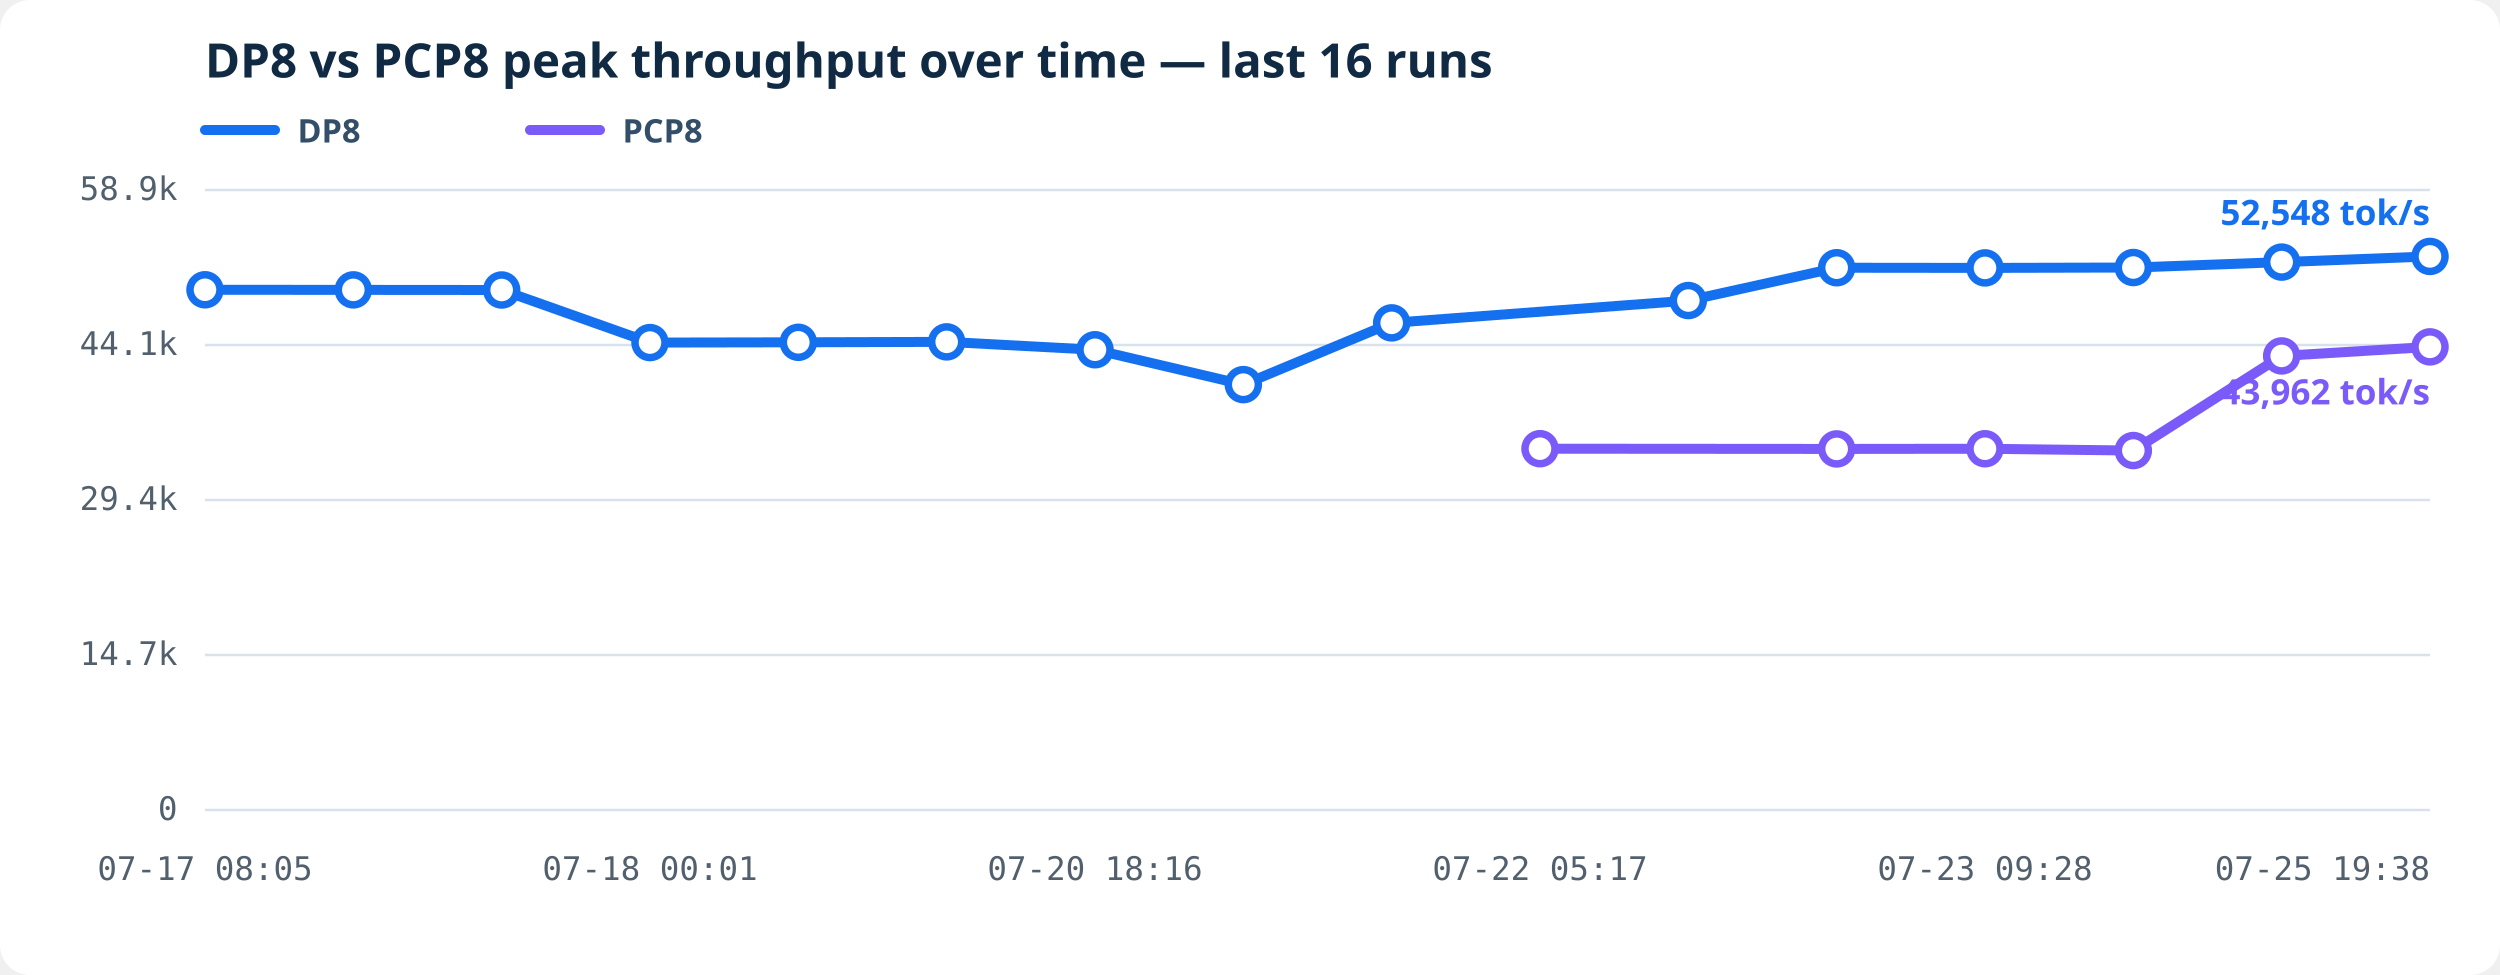
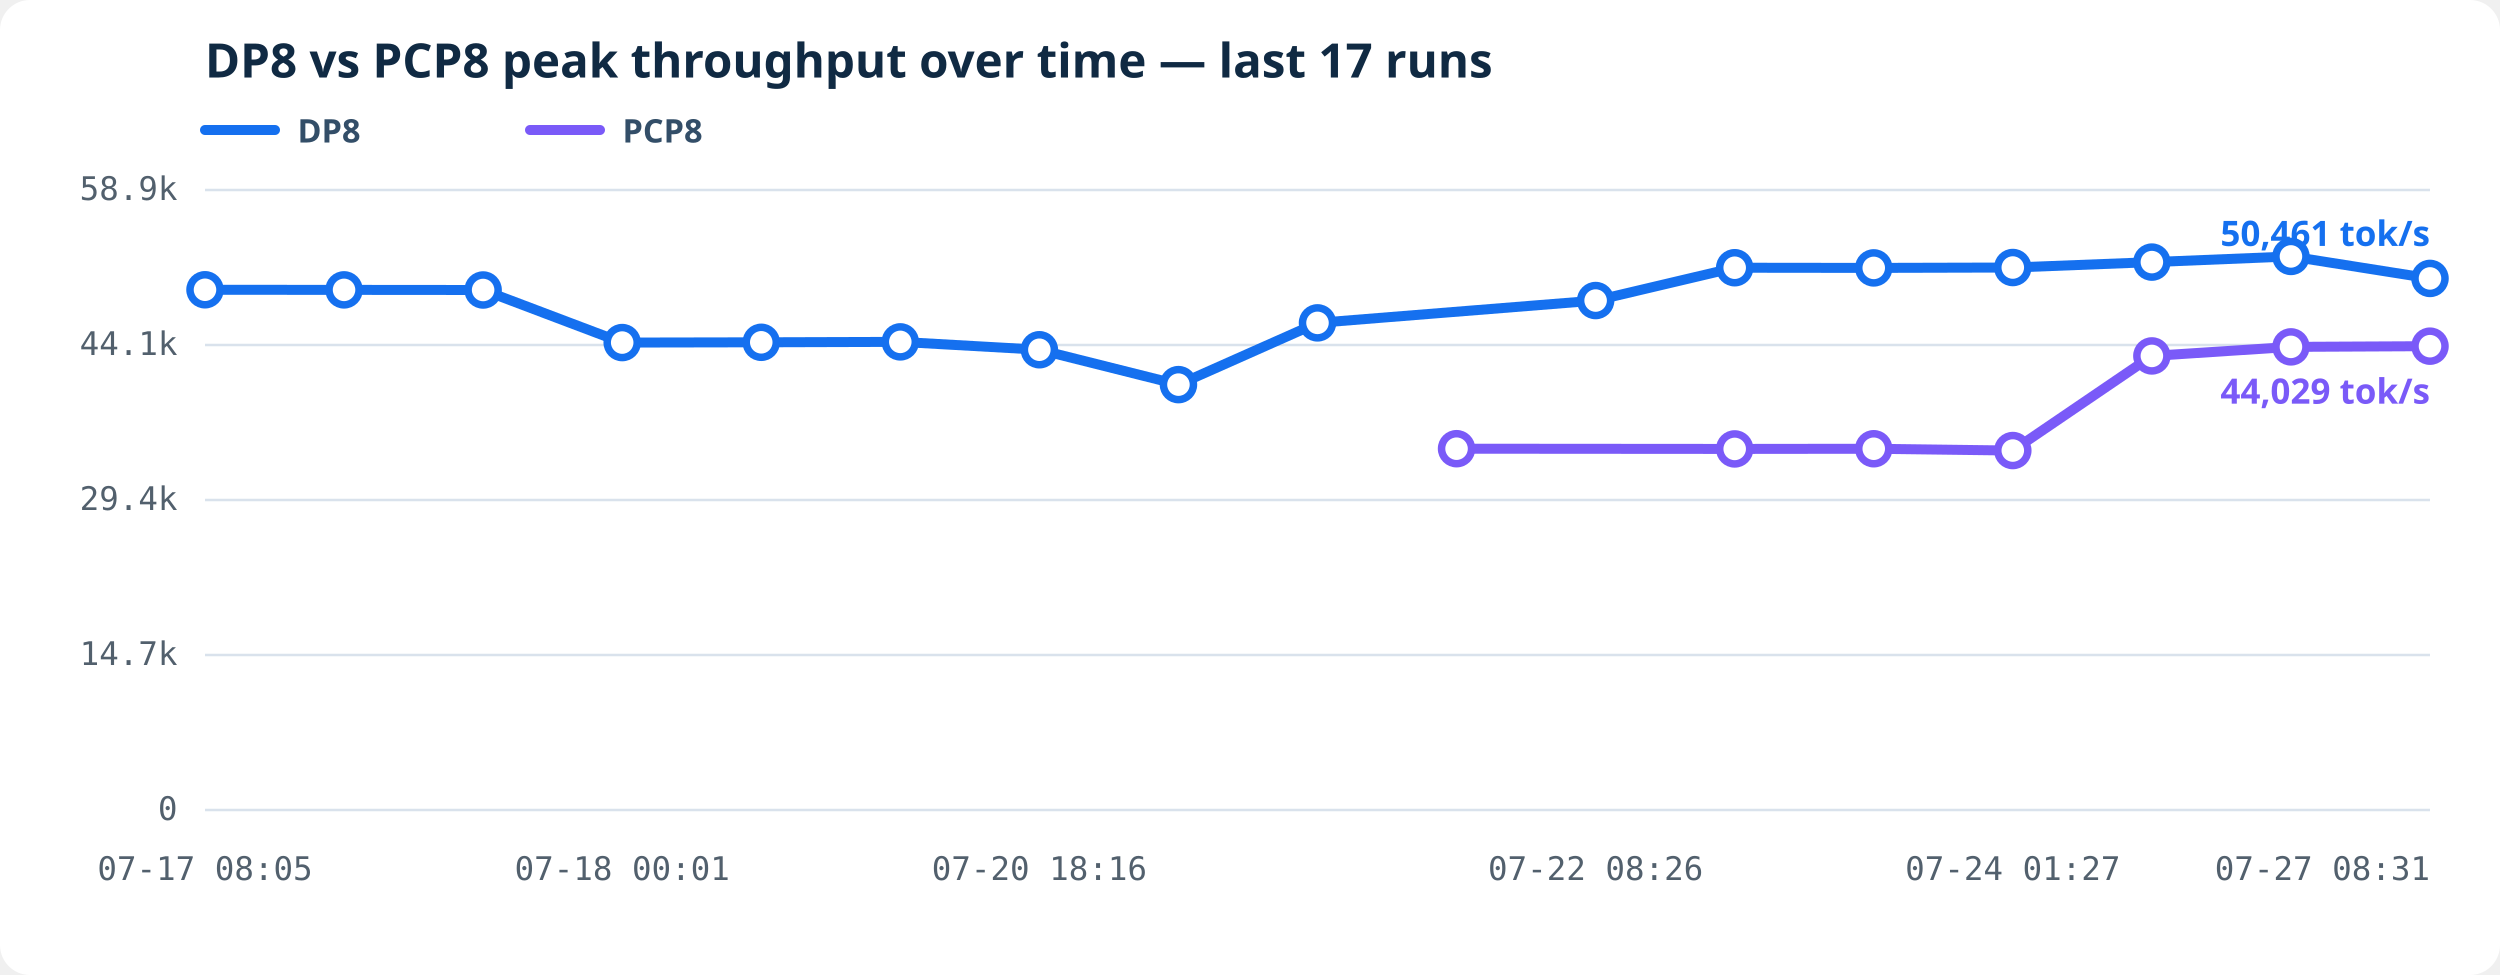
<svg xmlns="http://www.w3.org/2000/svg" viewBox="0 0 1000 390" role="img" aria-labelledby="history-title history-desc">
  <style>.bg{fill:#fff}.grid{stroke:#d9e2ec;stroke-width:1}.axis{fill:#52606d;font:13px ui-monospace,SFMono-Regular,Consolas,monospace}.heading{fill:#102a43;font:600 19px system-ui,sans-serif}.line{fill:none;stroke-width:4;stroke-linejoin:round;stroke-linecap:round}.dot{fill:#fff;stroke-width:3}.latest{stroke-width:3}.legend{fill:#334e68;font:600 13px system-ui,sans-serif}.value{font:600 14px system-ui,sans-serif}</style>
  <rect class="bg" width="1000" height="390" rx="12" />
-   <text class="heading" x="82" y="31">DP8 vs PCP8 peak throughput over time — last 16 runs</text>
+   <text class="heading" x="82" y="31">DP8 vs PCP8 peak throughput over time — last 17 runs</text>
  <line x1="82" y1="52" x2="110" y2="52" stroke="#1570ef" stroke-width="4" stroke-linecap="round" />
  <text class="legend" x="119" y="57">DP8</text>
  <line x1="212" y1="52" x2="240" y2="52" stroke="#7a5af8" stroke-width="4" stroke-linecap="round" />
  <text class="legend" x="249" y="57">PCP8</text>
  <line class="grid" x1="82" y1="324.00" x2="972" y2="324.00" />
  <text class="axis" text-anchor="end" x="71" y="328.00">0</text>
  <line class="grid" x1="82" y1="262.00" x2="972" y2="262.00" />
  <text class="axis" text-anchor="end" x="71" y="266.00">14.7k</text>
  <line class="grid" x1="82" y1="200.00" x2="972" y2="200.00" />
  <text class="axis" text-anchor="end" x="71" y="204.00">29.4k</text>
  <line class="grid" x1="82" y1="138.00" x2="972" y2="138.00" />
  <text class="axis" text-anchor="end" x="71" y="142.00">44.1k</text>
  <line class="grid" x1="82" y1="76.00" x2="972" y2="76.00" />
  <text class="axis" text-anchor="end" x="71" y="80.00">58.9k</text>
  <text class="axis" text-anchor="middle" x="82.00" y="352">07-17 08:05</text>
-   <text class="axis" text-anchor="middle" x="260.00" y="352">07-18 00:01</text>
-   <text class="axis" text-anchor="middle" x="438.00" y="352">07-20 18:16</text>
-   <text class="axis" text-anchor="middle" x="616.00" y="352">07-22 05:17</text>
-   <text class="axis" text-anchor="middle" x="794.00" y="352">07-23 09:28</text>
-   <text class="axis" text-anchor="end" x="972.00" y="352">07-25 19:38</text>
-   <polyline class="line" stroke="#1570ef" points="82.00,115.91 141.33,115.95 200.67,116.00 260.00,137.03 319.33,136.92 378.67,136.75 438.00,139.90 497.33,153.85 556.67,129.15 675.33,120.22 734.67,107.09 794.00,107.16 853.33,107.01 912.67,104.84 972.00,102.57" />
+   <text class="axis" text-anchor="middle" x="248.88" y="352">07-18 00:01</text>
+   <text class="axis" text-anchor="middle" x="415.75" y="352">07-20 18:16</text>
+   <text class="axis" text-anchor="middle" x="638.25" y="352">07-22 08:26</text>
+   <text class="axis" text-anchor="middle" x="805.12" y="352">07-24 01:27</text>
+   <text class="axis" text-anchor="end" x="972.00" y="352">07-27 08:31</text>
+   <polyline class="line" stroke="#1570ef" points="82.00,115.91 137.62,115.95 193.25,116.00 248.88,137.03 304.50,136.92 360.12,136.75 415.75,139.90 471.38,153.85 527.00,129.15 638.25,120.22 693.88,107.09 749.50,107.16 805.12,107.01 860.75,104.84 916.38,102.57 972.00,111.37" />
  <circle class="dot" fill="#fff" stroke="#1570ef" cx="82.00" cy="115.91" r="6" />
-   <circle class="dot" fill="#fff" stroke="#1570ef" cx="141.33" cy="115.95" r="6" />
-   <circle class="dot" fill="#fff" stroke="#1570ef" cx="200.67" cy="116.00" r="6" />
-   <circle class="dot" fill="#fff" stroke="#1570ef" cx="260.00" cy="137.03" r="6" />
-   <circle class="dot" fill="#fff" stroke="#1570ef" cx="319.33" cy="136.92" r="6" />
-   <circle class="dot" fill="#fff" stroke="#1570ef" cx="378.67" cy="136.75" r="6" />
-   <circle class="dot" fill="#fff" stroke="#1570ef" cx="438.00" cy="139.90" r="6" />
-   <circle class="dot" fill="#fff" stroke="#1570ef" cx="497.33" cy="153.85" r="6" />
-   <circle class="dot" fill="#fff" stroke="#1570ef" cx="556.67" cy="129.15" r="6" />
-   <circle class="dot" fill="#fff" stroke="#1570ef" cx="675.33" cy="120.22" r="6" />
-   <circle class="dot" fill="#fff" stroke="#1570ef" cx="734.67" cy="107.09" r="6" />
-   <circle class="dot" fill="#fff" stroke="#1570ef" cx="794.00" cy="107.16" r="6" />
-   <circle class="dot" fill="#fff" stroke="#1570ef" cx="853.33" cy="107.01" r="6" />
-   <circle class="dot" fill="#fff" stroke="#1570ef" cx="912.67" cy="104.84" r="6" />
-   <circle class="dot latest" fill="#1570ef" stroke="#1570ef" cx="972.00" cy="102.57" r="6" />
-   <text class="value" fill="#1570ef" text-anchor="end" x="972.00" y="90.00">52,548 tok/s</text>
-   <polyline class="line" stroke="#7a5af8" points="616.00,179.48 734.67,179.57 794.00,179.50 853.33,180.22 912.67,142.37 972.00,138.75" />
-   <circle class="dot" fill="#fff" stroke="#7a5af8" cx="616.00" cy="179.48" r="6" />
-   <circle class="dot" fill="#fff" stroke="#7a5af8" cx="734.67" cy="179.57" r="6" />
-   <circle class="dot" fill="#fff" stroke="#7a5af8" cx="794.00" cy="179.50" r="6" />
-   <circle class="dot" fill="#fff" stroke="#7a5af8" cx="853.33" cy="180.22" r="6" />
-   <circle class="dot" fill="#fff" stroke="#7a5af8" cx="912.67" cy="142.37" r="6" />
-   <circle class="dot latest" fill="#7a5af8" stroke="#7a5af8" cx="972.00" cy="138.75" r="6" />
-   <text class="value" fill="#7a5af8" text-anchor="end" x="972.00" y="161.75">43,962 tok/s</text>
+   <circle class="dot" fill="#fff" stroke="#1570ef" cx="137.62" cy="115.95" r="6" />
+   <circle class="dot" fill="#fff" stroke="#1570ef" cx="193.25" cy="116.00" r="6" />
+   <circle class="dot" fill="#fff" stroke="#1570ef" cx="248.88" cy="137.03" r="6" />
+   <circle class="dot" fill="#fff" stroke="#1570ef" cx="304.50" cy="136.92" r="6" />
+   <circle class="dot" fill="#fff" stroke="#1570ef" cx="360.12" cy="136.75" r="6" />
+   <circle class="dot" fill="#fff" stroke="#1570ef" cx="415.75" cy="139.90" r="6" />
+   <circle class="dot" fill="#fff" stroke="#1570ef" cx="471.38" cy="153.85" r="6" />
+   <circle class="dot" fill="#fff" stroke="#1570ef" cx="527.00" cy="129.15" r="6" />
+   <circle class="dot" fill="#fff" stroke="#1570ef" cx="638.25" cy="120.22" r="6" />
+   <circle class="dot" fill="#fff" stroke="#1570ef" cx="693.88" cy="107.09" r="6" />
+   <circle class="dot" fill="#fff" stroke="#1570ef" cx="749.50" cy="107.16" r="6" />
+   <circle class="dot" fill="#fff" stroke="#1570ef" cx="805.12" cy="107.01" r="6" />
+   <circle class="dot" fill="#fff" stroke="#1570ef" cx="860.75" cy="104.84" r="6" />
+   <circle class="dot" fill="#fff" stroke="#1570ef" cx="916.38" cy="102.57" r="6" />
+   <circle class="dot latest" fill="#1570ef" stroke="#1570ef" cx="972.00" cy="111.37" r="6" />
+   <text class="value" fill="#1570ef" text-anchor="end" x="972.00" y="98.37">50,461 tok/s</text>
+   <polyline class="line" stroke="#7a5af8" points="582.62,179.48 693.88,179.57 749.50,179.50 805.12,180.22 860.75,142.37 916.38,138.75 972.00,138.47" />
+   <circle class="dot" fill="#fff" stroke="#7a5af8" cx="582.62" cy="179.48" r="6" />
+   <circle class="dot" fill="#fff" stroke="#7a5af8" cx="693.88" cy="179.57" r="6" />
+   <circle class="dot" fill="#fff" stroke="#7a5af8" cx="749.50" cy="179.50" r="6" />
+   <circle class="dot" fill="#fff" stroke="#7a5af8" cx="805.12" cy="180.22" r="6" />
+   <circle class="dot" fill="#fff" stroke="#7a5af8" cx="860.75" cy="142.37" r="6" />
+   <circle class="dot" fill="#fff" stroke="#7a5af8" cx="916.38" cy="138.75" r="6" />
+   <circle class="dot latest" fill="#7a5af8" stroke="#7a5af8" cx="972.00" cy="138.47" r="6" />
+   <text class="value" fill="#7a5af8" text-anchor="end" x="972.00" y="161.47">44,029 tok/s</text>
</svg>
